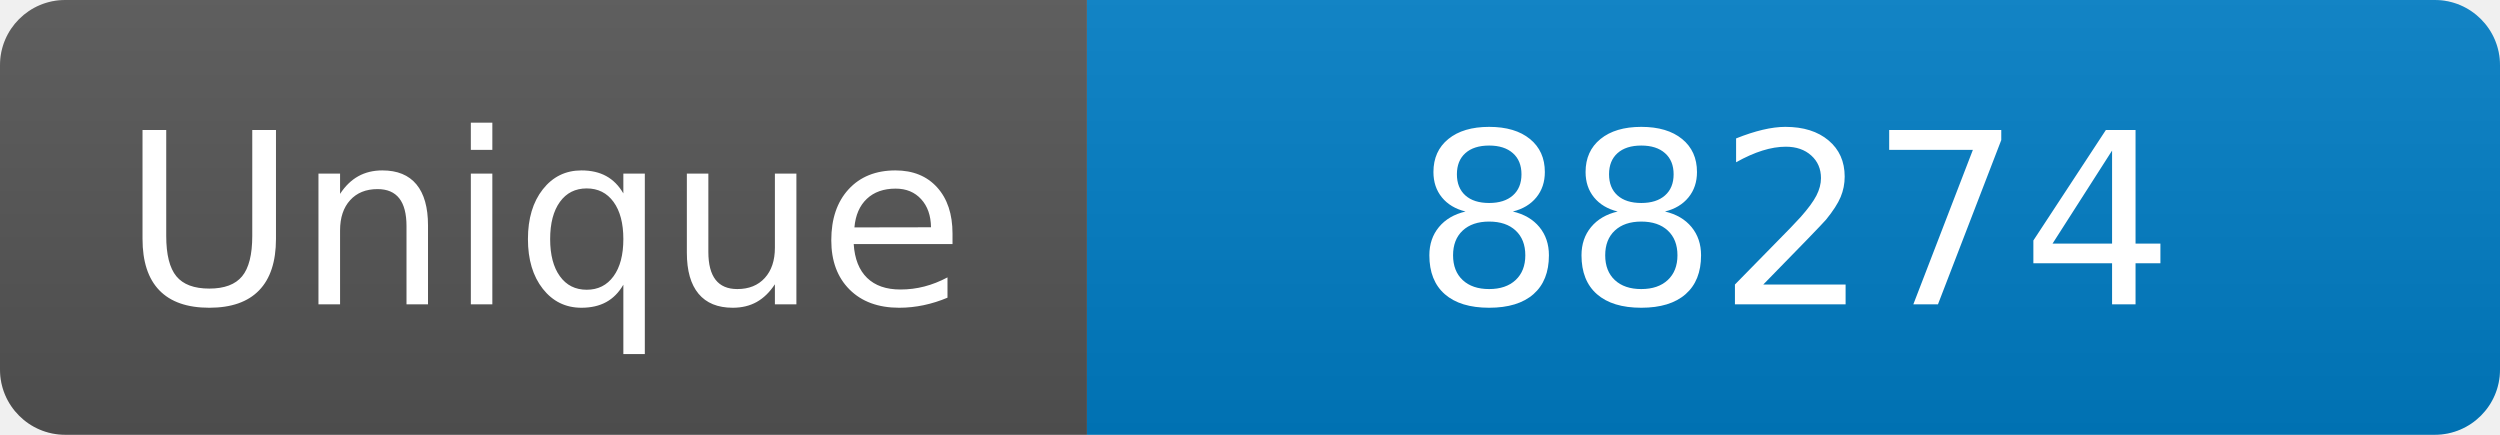
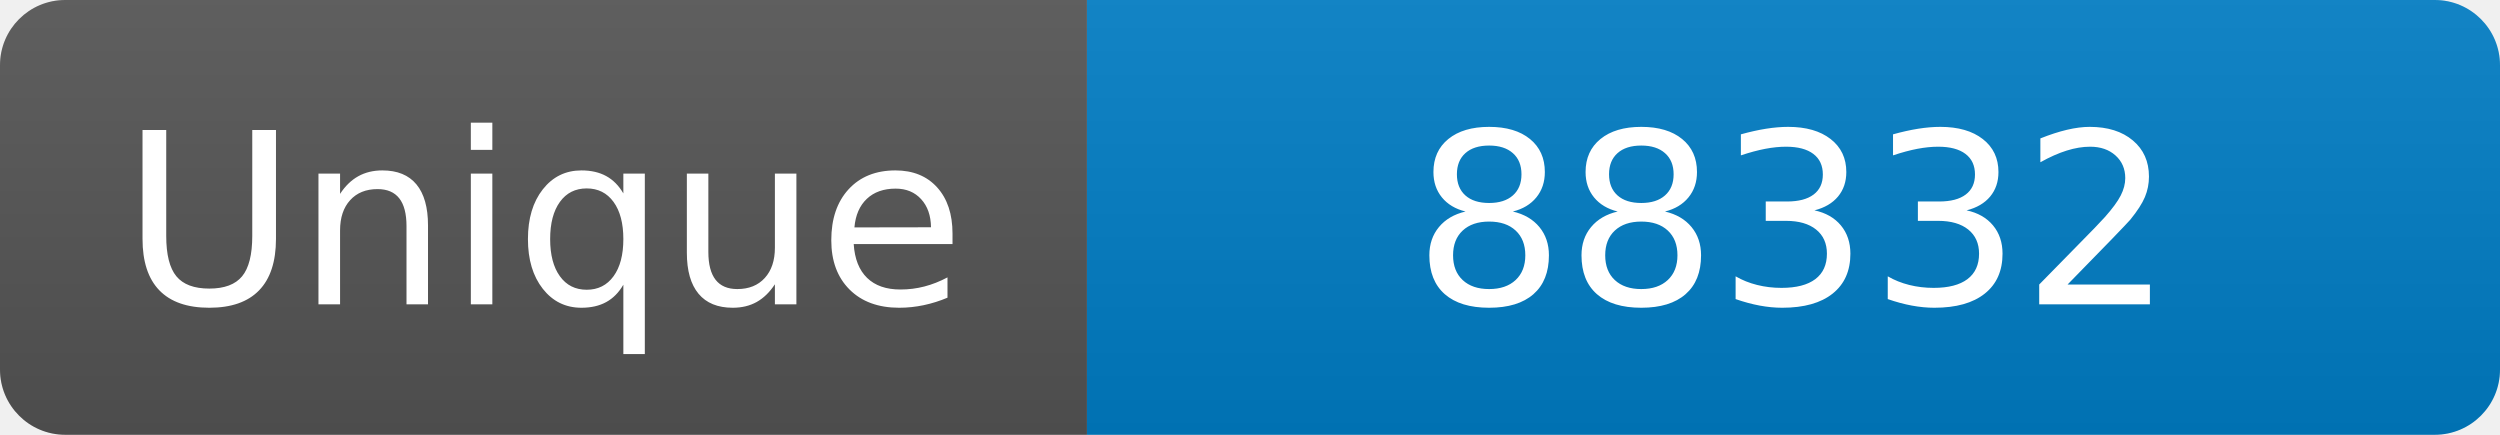
<svg xmlns="http://www.w3.org/2000/svg" width="115" height="20" role="img" aria-label="Maintained?: yes">
  <linearGradient id="s" x2="0" y2="100%">
    <stop offset="0" stop-color="#bbb" stop-opacity=".1" />
    <stop offset="1" stop-opacity=".1" />
  </linearGradient>
  <clipPath id="r">
    <rect width="115" height="20" rx="3" fill="#fff" />
  </clipPath>
  <g clip-path="url(#r)">
    <rect width="50" height="20" fill="#555" />
    <rect x="50" width="160" height="20" fill="#007ec6" />
    <rect width="115" height="20" fill="url(#s)" />
  </g>
  <g fill="#fff" text-anchor="middle" font-family="Verdana,Geneva,DejaVu Sans,sans-serif" font-size="110">
    <text x="250" y="140" transform="scale(.1)" fill="#fff">Unique</text>
-     <text x="825" y="140" transform="scale(.1)" fill="#fff">88274</text>
+     <text x="825" y="140" transform="scale(.1)" fill="#fff">88332</text>
  </g>
</svg>
